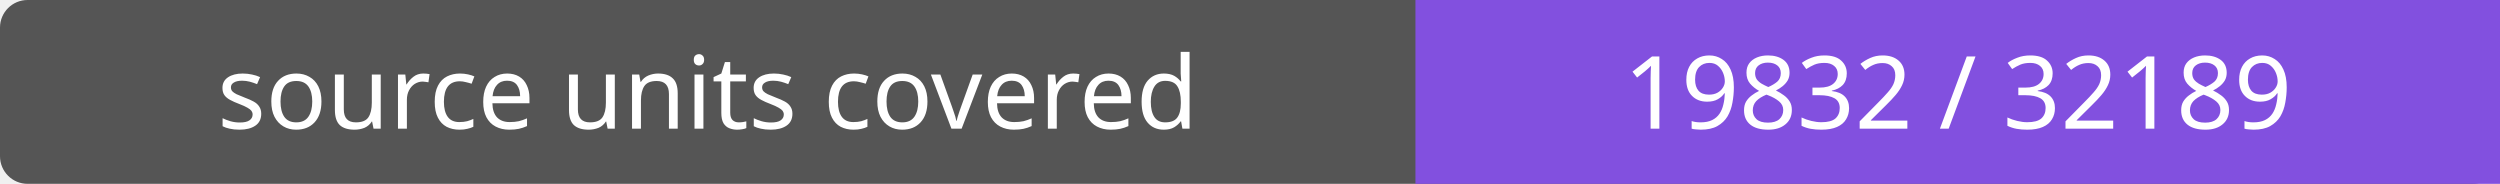
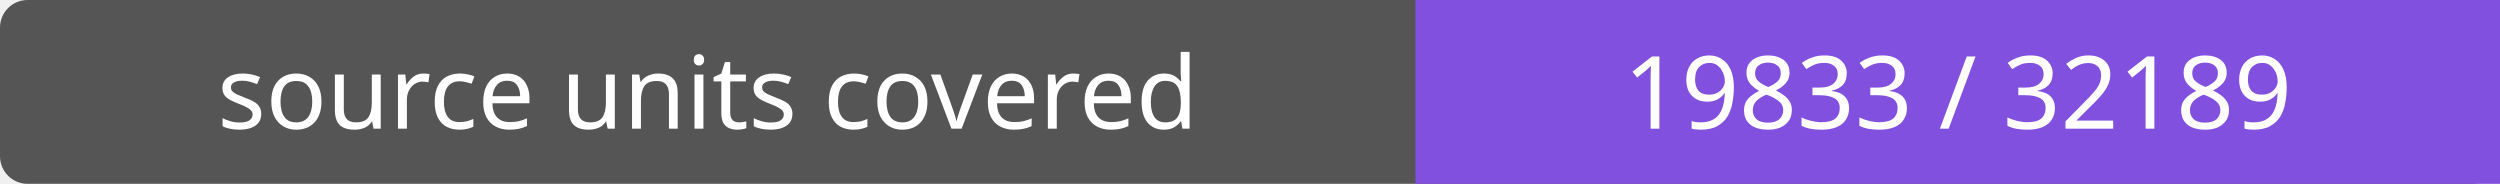
- <svg xmlns="http://www.w3.org/2000/svg" width="272" height="20" role="img" aria-label="source units covered: 19832 / 32189">
+ <svg xmlns="http://www.w3.org/2000/svg" width="272" height="20" role="img" aria-label="source units covered: 19833 / 32189">
  <rect width="272" height="20" rx="3" fill="#555" />
  <path fill="#8250df" d="M154 0h118v20H154z" />
  <g fill="#fff" text-anchor="middle" font-family="Verdana,sans-serif" font-size="11">
    <text x="77.0" y="14">source units covered</text>
-     <text x="213.0" y="14">19832 / 32189</text>
+     <text x="213.0" y="14">19833 / 32189</text>
  </g>
</svg>
